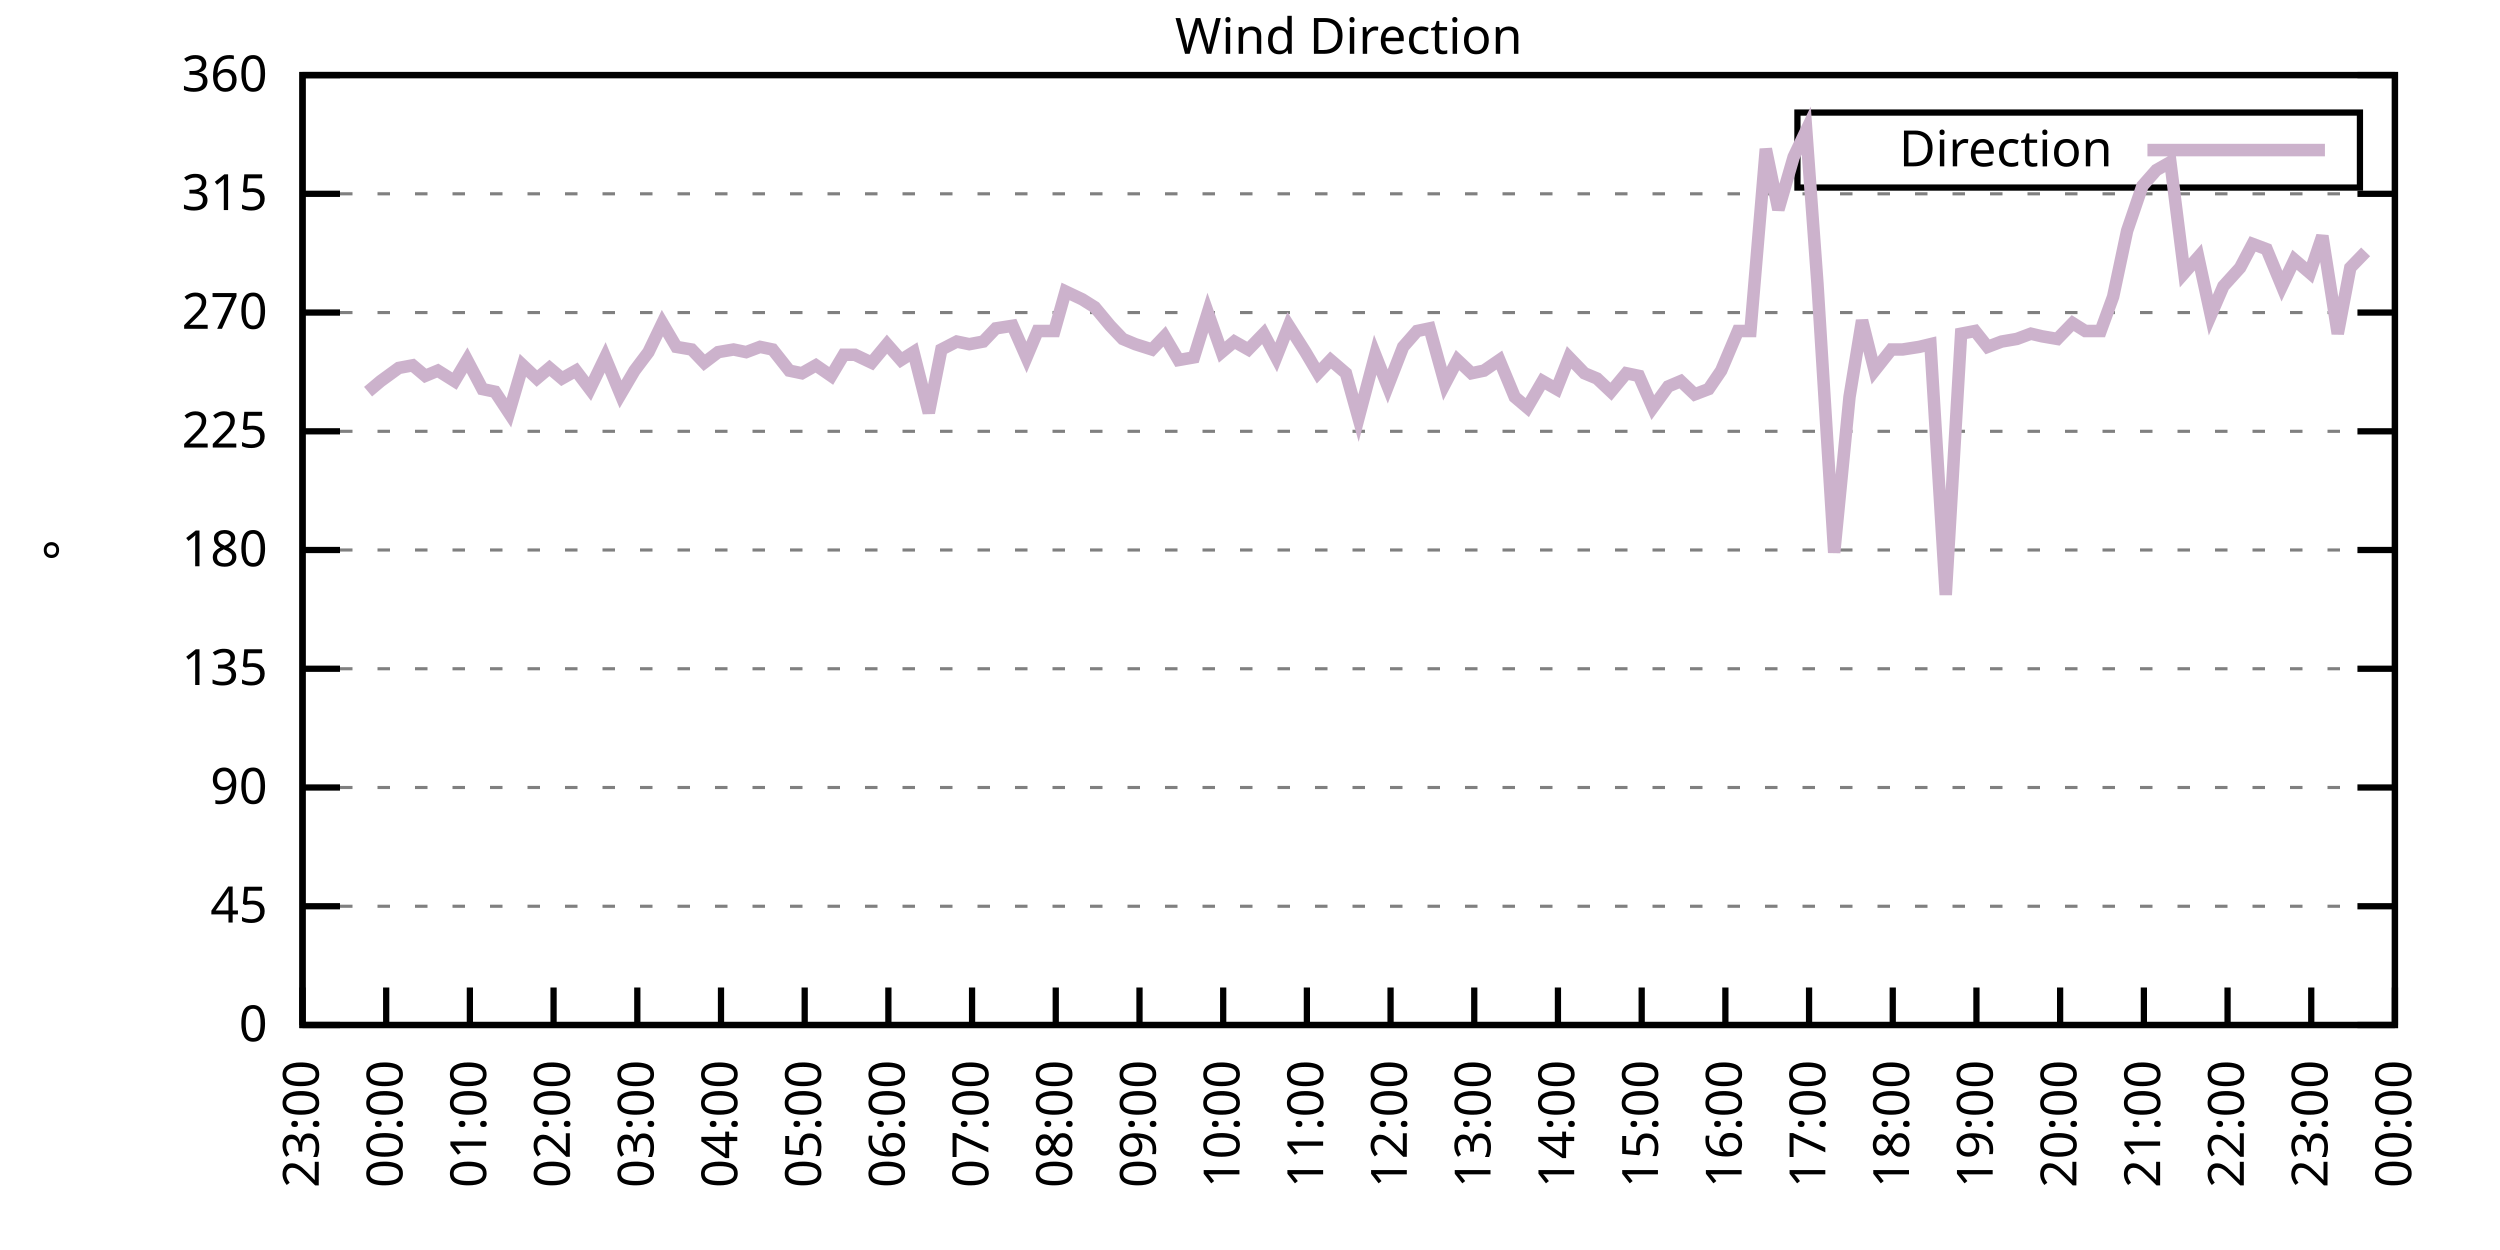
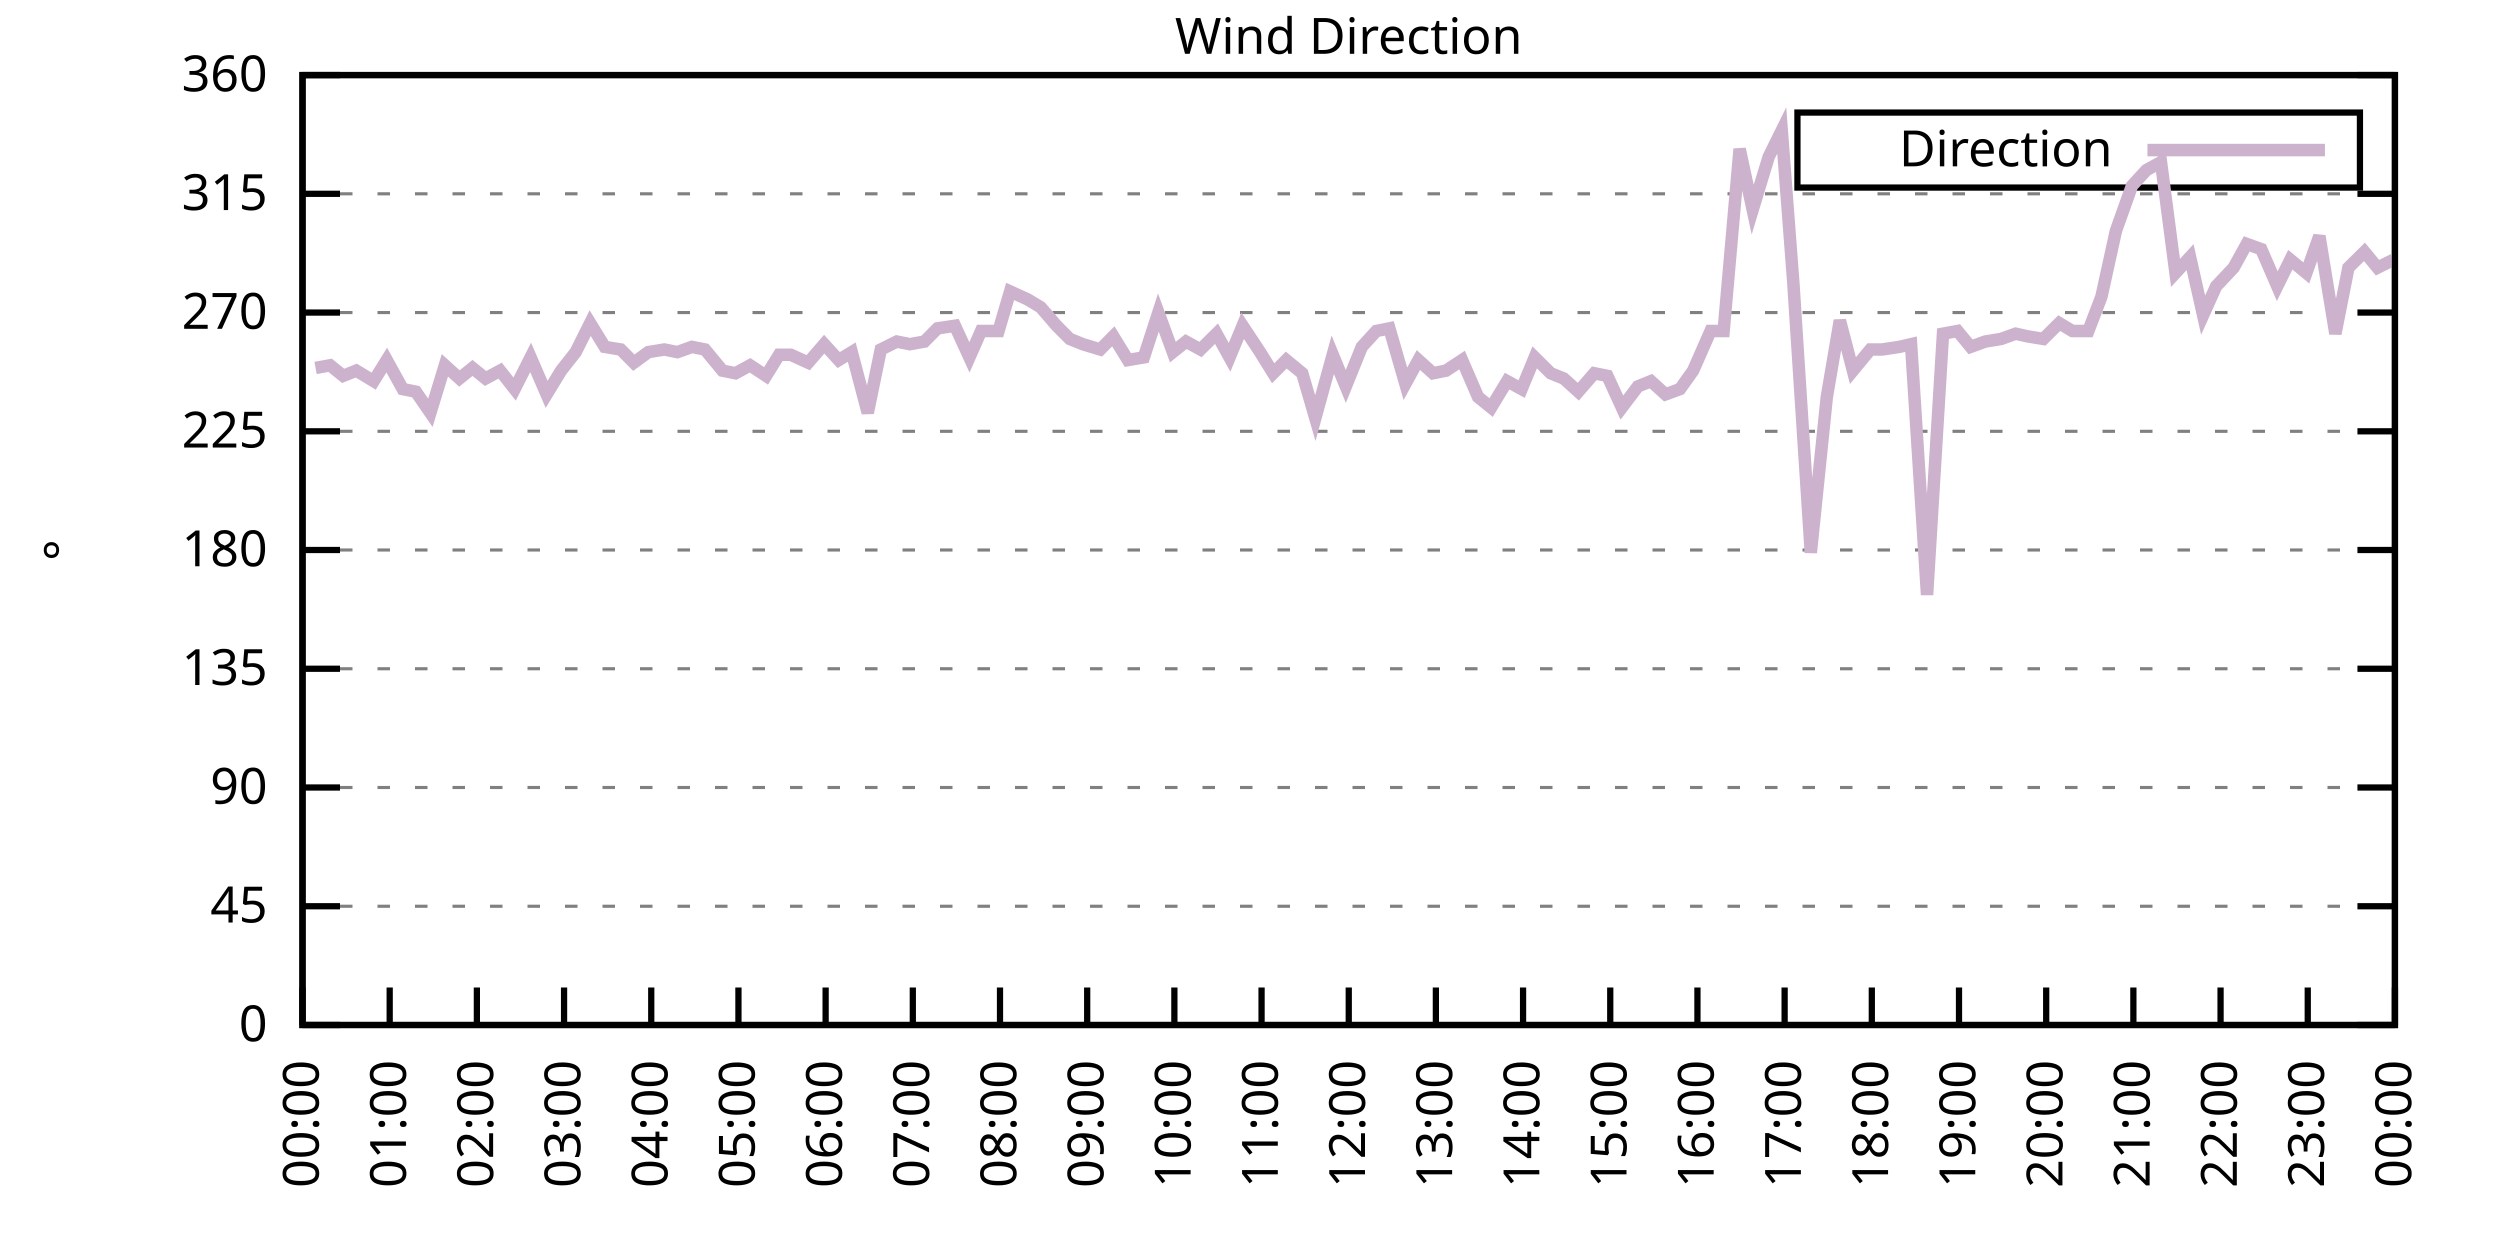
<svg xmlns="http://www.w3.org/2000/svg" xmlns:xlink="http://www.w3.org/1999/xlink" width="400" height="200" viewBox="0 0 400 200">
  <g id="gnuplot_canvas">
    <rect x="0" y="0" width="400" height="200" fill="none" />
    <defs>
      <circle id="gpDot" r="0.5" stroke-width="0.5" stroke="currentColor" />
      <path id="gpPt0" stroke-width="0.333" stroke="currentColor" d="M-1,0 h2 M0,-1 v2" />
      <path id="gpPt1" stroke-width="0.333" stroke="currentColor" d="M-1,-1 L1,1 M1,-1 L-1,1" />
      <path id="gpPt2" stroke-width="0.333" stroke="currentColor" d="M-1,0 L1,0 M0,-1 L0,1 M-1,-1 L1,1 M-1,1 L1,-1" />
      <rect id="gpPt3" stroke-width="0.333" stroke="currentColor" x="-1" y="-1" width="2" height="2" />
      <rect id="gpPt4" stroke-width="0.333" stroke="currentColor" fill="currentColor" x="-1" y="-1" width="2" height="2" />
      <circle id="gpPt5" stroke-width="0.333" stroke="currentColor" cx="0" cy="0" r="1" />
      <use xlink:href="#gpPt5" id="gpPt6" fill="currentColor" stroke="none" />
      <path id="gpPt7" stroke-width="0.333" stroke="currentColor" d="M0,-1.33 L-1.33,0.67 L1.33,0.67 z" />
      <use xlink:href="#gpPt7" id="gpPt8" fill="currentColor" stroke="none" />
      <use xlink:href="#gpPt7" id="gpPt9" stroke="currentColor" transform="rotate(180)" />
      <use xlink:href="#gpPt9" id="gpPt10" fill="currentColor" stroke="none" />
      <use xlink:href="#gpPt3" id="gpPt11" stroke="currentColor" transform="rotate(45)" />
      <use xlink:href="#gpPt11" id="gpPt12" fill="currentColor" stroke="none" />
      <path id="gpPt13" stroke-width="0.333" stroke="currentColor" d="M0,1.330 L1.265,0.411 L0.782,-1.067 L-0.782,-1.076 L-1.265,0.411 z" />
      <use xlink:href="#gpPt13" id="gpPt14" fill="currentColor" stroke="none" />
      <filter id="textbox" filterUnits="objectBoundingBox" x="0" y="0" height="1" width="1">
        <feFlood flood-color="white" flood-opacity="1" result="bgnd" />
        <feComposite in="SourceGraphic" in2="bgnd" operator="atop" />
      </filter>
      <filter id="greybox" filterUnits="objectBoundingBox" x="0" y="0" height="1" width="1">
        <feFlood flood-color="lightgrey" flood-opacity="1" result="grey" />
        <feComposite in="SourceGraphic" in2="grey" operator="atop" />
      </filter>
    </defs>
    <g fill="none" color="white" stroke="currentColor" stroke-width="1.00" stroke-linecap="butt" stroke-linejoin="miter">
</g>
    <g fill="none" color="black" stroke="currentColor" stroke-width="1.00" stroke-linecap="butt" stroke-linejoin="miter">
      <g stroke="none" shape-rendering="crispEdges">
        <polygon fill="rgb(255, 255, 255)" points="48.40,164.00 383.18,164.00 383.18,12.02 48.40,12.02 " />
      </g>
    </g>
    <g fill="none" color="black" stroke="currentColor" stroke-width="1.00" stroke-linecap="butt" stroke-linejoin="miter">
</g>
    <g fill="none" color="black" stroke="black" stroke-width="0.50" stroke-linecap="butt" stroke-linejoin="miter">
</g>
    <g fill="none" color="gray" stroke="currentColor" stroke-width="0.50" stroke-linecap="butt" stroke-linejoin="miter">
      <path stroke="gray" stroke-dasharray="2,4" class="gridline" d="M48.40,164.00 L383.19,164.00  " />
    </g>
    <g fill="none" color="gray" stroke="gray" stroke-width="1.00" stroke-linecap="butt" stroke-linejoin="miter">
</g>
    <g fill="none" color="black" stroke="currentColor" stroke-width="1.00" stroke-linecap="butt" stroke-linejoin="miter">
      <path stroke="black" d="M48.40,164.00 L54.40,164.00 M383.19,164.00 L377.19,164.00  " />
      <g transform="translate(42.80,166.60)" stroke="none" fill="black" font-family="Sans" font-size="8.00" text-anchor="end">
        <text>
          <tspan font-family="Sans"> 0</tspan>
        </text>
      </g>
    </g>
    <g fill="none" color="black" stroke="currentColor" stroke-width="1.00" stroke-linecap="butt" stroke-linejoin="miter">
</g>
    <g fill="none" color="black" stroke="black" stroke-width="0.50" stroke-linecap="butt" stroke-linejoin="miter">
</g>
    <g fill="none" color="gray" stroke="currentColor" stroke-width="0.50" stroke-linecap="butt" stroke-linejoin="miter">
      <path stroke="gray" stroke-dasharray="2,4" class="gridline" d="M48.40,145.00 L383.19,145.00  " />
    </g>
    <g fill="none" color="gray" stroke="gray" stroke-width="1.00" stroke-linecap="butt" stroke-linejoin="miter">
</g>
    <g fill="none" color="black" stroke="currentColor" stroke-width="1.00" stroke-linecap="butt" stroke-linejoin="miter">
      <path stroke="black" d="M48.40,145.00 L54.40,145.00 M383.19,145.00 L377.19,145.00  " />
      <g transform="translate(42.80,147.60)" stroke="none" fill="black" font-family="Sans" font-size="8.00" text-anchor="end">
        <text>
          <tspan font-family="Sans"> 45</tspan>
        </text>
      </g>
    </g>
    <g fill="none" color="black" stroke="currentColor" stroke-width="1.00" stroke-linecap="butt" stroke-linejoin="miter">
</g>
    <g fill="none" color="black" stroke="black" stroke-width="0.50" stroke-linecap="butt" stroke-linejoin="miter">
</g>
    <g fill="none" color="gray" stroke="currentColor" stroke-width="0.50" stroke-linecap="butt" stroke-linejoin="miter">
      <path stroke="gray" stroke-dasharray="2,4" class="gridline" d="M48.40,126.00 L383.19,126.00  " />
    </g>
    <g fill="none" color="gray" stroke="gray" stroke-width="1.00" stroke-linecap="butt" stroke-linejoin="miter">
</g>
    <g fill="none" color="black" stroke="currentColor" stroke-width="1.00" stroke-linecap="butt" stroke-linejoin="miter">
      <path stroke="black" d="M48.40,126.00 L54.40,126.00 M383.19,126.00 L377.19,126.00  " />
      <g transform="translate(42.80,128.60)" stroke="none" fill="black" font-family="Sans" font-size="8.00" text-anchor="end">
        <text>
          <tspan font-family="Sans"> 90</tspan>
        </text>
      </g>
    </g>
    <g fill="none" color="black" stroke="currentColor" stroke-width="1.00" stroke-linecap="butt" stroke-linejoin="miter">
</g>
    <g fill="none" color="black" stroke="black" stroke-width="0.50" stroke-linecap="butt" stroke-linejoin="miter">
</g>
    <g fill="none" color="gray" stroke="currentColor" stroke-width="0.50" stroke-linecap="butt" stroke-linejoin="miter">
      <path stroke="gray" stroke-dasharray="2,4" class="gridline" d="M48.40,107.00 L383.19,107.00  " />
    </g>
    <g fill="none" color="gray" stroke="gray" stroke-width="1.00" stroke-linecap="butt" stroke-linejoin="miter">
</g>
    <g fill="none" color="black" stroke="currentColor" stroke-width="1.00" stroke-linecap="butt" stroke-linejoin="miter">
      <path stroke="black" d="M48.40,107.00 L54.40,107.00 M383.19,107.00 L377.19,107.00  " />
      <g transform="translate(42.80,109.60)" stroke="none" fill="black" font-family="Sans" font-size="8.00" text-anchor="end">
        <text>
          <tspan font-family="Sans"> 135</tspan>
        </text>
      </g>
    </g>
    <g fill="none" color="black" stroke="currentColor" stroke-width="1.00" stroke-linecap="butt" stroke-linejoin="miter">
</g>
    <g fill="none" color="black" stroke="black" stroke-width="0.50" stroke-linecap="butt" stroke-linejoin="miter">
</g>
    <g fill="none" color="gray" stroke="currentColor" stroke-width="0.50" stroke-linecap="butt" stroke-linejoin="miter">
      <path stroke="gray" stroke-dasharray="2,4" class="gridline" d="M48.40,88.00 L383.19,88.00  " />
    </g>
    <g fill="none" color="gray" stroke="gray" stroke-width="1.00" stroke-linecap="butt" stroke-linejoin="miter">
</g>
    <g fill="none" color="black" stroke="currentColor" stroke-width="1.00" stroke-linecap="butt" stroke-linejoin="miter">
      <path stroke="black" d="M48.40,88.00 L54.40,88.00 M383.19,88.00 L377.19,88.00  " />
      <g transform="translate(42.80,90.60)" stroke="none" fill="black" font-family="Sans" font-size="8.00" text-anchor="end">
        <text>
          <tspan font-family="Sans"> 180</tspan>
        </text>
      </g>
    </g>
    <g fill="none" color="black" stroke="currentColor" stroke-width="1.00" stroke-linecap="butt" stroke-linejoin="miter">
</g>
    <g fill="none" color="black" stroke="black" stroke-width="0.50" stroke-linecap="butt" stroke-linejoin="miter">
</g>
    <g fill="none" color="gray" stroke="currentColor" stroke-width="0.50" stroke-linecap="butt" stroke-linejoin="miter">
      <path stroke="gray" stroke-dasharray="2,4" class="gridline" d="M48.40,69.01 L383.19,69.01  " />
    </g>
    <g fill="none" color="gray" stroke="gray" stroke-width="1.00" stroke-linecap="butt" stroke-linejoin="miter">
</g>
    <g fill="none" color="black" stroke="currentColor" stroke-width="1.00" stroke-linecap="butt" stroke-linejoin="miter">
      <path stroke="black" d="M48.40,69.01 L54.40,69.01 M383.19,69.01 L377.19,69.01  " />
      <g transform="translate(42.80,71.61)" stroke="none" fill="black" font-family="Sans" font-size="8.00" text-anchor="end">
        <text>
          <tspan font-family="Sans"> 225</tspan>
        </text>
      </g>
    </g>
    <g fill="none" color="black" stroke="currentColor" stroke-width="1.00" stroke-linecap="butt" stroke-linejoin="miter">
</g>
    <g fill="none" color="black" stroke="black" stroke-width="0.50" stroke-linecap="butt" stroke-linejoin="miter">
</g>
    <g fill="none" color="gray" stroke="currentColor" stroke-width="0.50" stroke-linecap="butt" stroke-linejoin="miter">
      <path stroke="gray" stroke-dasharray="2,4" class="gridline" d="M48.40,50.01 L383.19,50.01  " />
    </g>
    <g fill="none" color="gray" stroke="gray" stroke-width="1.00" stroke-linecap="butt" stroke-linejoin="miter">
</g>
    <g fill="none" color="black" stroke="currentColor" stroke-width="1.00" stroke-linecap="butt" stroke-linejoin="miter">
      <path stroke="black" d="M48.40,50.01 L54.40,50.01 M383.19,50.01 L377.19,50.01  " />
      <g transform="translate(42.80,52.61)" stroke="none" fill="black" font-family="Sans" font-size="8.00" text-anchor="end">
        <text>
          <tspan font-family="Sans"> 270</tspan>
        </text>
      </g>
    </g>
    <g fill="none" color="black" stroke="currentColor" stroke-width="1.00" stroke-linecap="butt" stroke-linejoin="miter">
</g>
    <g fill="none" color="black" stroke="black" stroke-width="0.50" stroke-linecap="butt" stroke-linejoin="miter">
</g>
    <g fill="none" color="gray" stroke="currentColor" stroke-width="0.50" stroke-linecap="butt" stroke-linejoin="miter">
      <path stroke="gray" stroke-dasharray="2,4" class="gridline" d="M48.40,31.01 L383.19,31.01  " />
    </g>
    <g fill="none" color="gray" stroke="gray" stroke-width="1.00" stroke-linecap="butt" stroke-linejoin="miter">
</g>
    <g fill="none" color="black" stroke="currentColor" stroke-width="1.00" stroke-linecap="butt" stroke-linejoin="miter">
      <path stroke="black" d="M48.40,31.01 L54.40,31.01 M383.19,31.01 L377.19,31.01  " />
      <g transform="translate(42.80,33.61)" stroke="none" fill="black" font-family="Sans" font-size="8.00" text-anchor="end">
        <text>
          <tspan font-family="Sans"> 315</tspan>
        </text>
      </g>
    </g>
    <g fill="none" color="black" stroke="currentColor" stroke-width="1.00" stroke-linecap="butt" stroke-linejoin="miter">
</g>
    <g fill="none" color="black" stroke="black" stroke-width="0.50" stroke-linecap="butt" stroke-linejoin="miter">
</g>
    <g fill="none" color="gray" stroke="currentColor" stroke-width="0.50" stroke-linecap="butt" stroke-linejoin="miter">
      <path stroke="gray" stroke-dasharray="2,4" class="gridline" d="M48.40,12.01 L383.19,12.01  " />
    </g>
    <g fill="none" color="gray" stroke="gray" stroke-width="1.00" stroke-linecap="butt" stroke-linejoin="miter">
</g>
    <g fill="none" color="black" stroke="currentColor" stroke-width="1.00" stroke-linecap="butt" stroke-linejoin="miter">
      <path stroke="black" d="M48.40,12.01 L54.40,12.01 M383.19,12.01 L377.19,12.01  " />
      <g transform="translate(42.80,14.61)" stroke="none" fill="black" font-family="Sans" font-size="8.00" text-anchor="end">
        <text>
          <tspan font-family="Sans"> 360</tspan>
        </text>
      </g>
    </g>
    <g fill="none" color="black" stroke="currentColor" stroke-width="1.00" stroke-linecap="butt" stroke-linejoin="miter">
      <path stroke="black" d="M48.40,164.00 L48.40,158.00  " />
      <g transform="translate(51.00,169.60) rotate(270.00)" stroke="none" fill="black" font-family="Sans" font-size="8.00" text-anchor="end">
        <text>
-           <tspan font-family="Sans">23:00</tspan>
-         </text>
-       </g>
-     </g>
-     <g fill="none" color="black" stroke="currentColor" stroke-width="1.00" stroke-linecap="butt" stroke-linejoin="miter">
-       <path stroke="black" d="M61.79,164.00 L61.79,158.00  " />
-       <g transform="translate(64.39,169.60) rotate(270.00)" stroke="none" fill="black" font-family="Sans" font-size="8.00" text-anchor="end">
-         <text>
          <tspan font-family="Sans">00:00</tspan>
        </text>
      </g>
    </g>
    <g fill="none" color="black" stroke="currentColor" stroke-width="1.00" stroke-linecap="butt" stroke-linejoin="miter">
-       <path stroke="black" d="M75.18,164.00 L75.18,158.00  " />
-       <g transform="translate(77.78,169.60) rotate(270.00)" stroke="none" fill="black" font-family="Sans" font-size="8.00" text-anchor="end">
+       <path stroke="black" d="M62.35,164.00 L62.35,158.00  " />
+       <g transform="translate(64.95,169.60) rotate(270.00)" stroke="none" fill="black" font-family="Sans" font-size="8.00" text-anchor="end">
        <text>
          <tspan font-family="Sans">01:00</tspan>
        </text>
      </g>
    </g>
    <g fill="none" color="black" stroke="currentColor" stroke-width="1.00" stroke-linecap="butt" stroke-linejoin="miter">
-       <path stroke="black" d="M88.57,164.00 L88.57,158.00  " />
-       <g transform="translate(91.17,169.60) rotate(270.00)" stroke="none" fill="black" font-family="Sans" font-size="8.00" text-anchor="end">
+       <path stroke="black" d="M76.30,164.00 L76.30,158.00  " />
+       <g transform="translate(78.90,169.60) rotate(270.00)" stroke="none" fill="black" font-family="Sans" font-size="8.00" text-anchor="end">
        <text>
          <tspan font-family="Sans">02:00</tspan>
        </text>
      </g>
    </g>
    <g fill="none" color="black" stroke="currentColor" stroke-width="1.00" stroke-linecap="butt" stroke-linejoin="miter">
-       <path stroke="black" d="M101.97,164.00 L101.97,158.00  " />
-       <g transform="translate(104.57,169.60) rotate(270.00)" stroke="none" fill="black" font-family="Sans" font-size="8.00" text-anchor="end">
+       <path stroke="black" d="M90.25,164.00 L90.25,158.00  " />
+       <g transform="translate(92.85,169.60) rotate(270.00)" stroke="none" fill="black" font-family="Sans" font-size="8.00" text-anchor="end">
        <text>
          <tspan font-family="Sans">03:00</tspan>
        </text>
      </g>
    </g>
    <g fill="none" color="black" stroke="currentColor" stroke-width="1.00" stroke-linecap="butt" stroke-linejoin="miter">
-       <path stroke="black" d="M115.36,164.00 L115.36,158.00  " />
-       <g transform="translate(117.96,169.60) rotate(270.00)" stroke="none" fill="black" font-family="Sans" font-size="8.00" text-anchor="end">
+       <path stroke="black" d="M104.20,164.00 L104.20,158.00  " />
+       <g transform="translate(106.80,169.60) rotate(270.00)" stroke="none" fill="black" font-family="Sans" font-size="8.00" text-anchor="end">
        <text>
          <tspan font-family="Sans">04:00</tspan>
        </text>
      </g>
    </g>
    <g fill="none" color="black" stroke="currentColor" stroke-width="1.00" stroke-linecap="butt" stroke-linejoin="miter">
-       <path stroke="black" d="M128.75,164.00 L128.75,158.00  " />
-       <g transform="translate(131.35,169.60) rotate(270.00)" stroke="none" fill="black" font-family="Sans" font-size="8.00" text-anchor="end">
+       <path stroke="black" d="M118.15,164.00 L118.15,158.00  " />
+       <g transform="translate(120.75,169.60) rotate(270.00)" stroke="none" fill="black" font-family="Sans" font-size="8.00" text-anchor="end">
        <text>
          <tspan font-family="Sans">05:00</tspan>
        </text>
      </g>
    </g>
    <g fill="none" color="black" stroke="currentColor" stroke-width="1.00" stroke-linecap="butt" stroke-linejoin="miter">
-       <path stroke="black" d="M142.14,164.00 L142.14,158.00  " />
-       <g transform="translate(144.74,169.60) rotate(270.00)" stroke="none" fill="black" font-family="Sans" font-size="8.00" text-anchor="end">
+       <path stroke="black" d="M132.10,164.00 L132.10,158.00  " />
+       <g transform="translate(134.70,169.60) rotate(270.00)" stroke="none" fill="black" font-family="Sans" font-size="8.00" text-anchor="end">
        <text>
          <tspan font-family="Sans">06:00</tspan>
        </text>
      </g>
    </g>
    <g fill="none" color="black" stroke="currentColor" stroke-width="1.00" stroke-linecap="butt" stroke-linejoin="miter">
-       <path stroke="black" d="M155.53,164.00 L155.53,158.00  " />
-       <g transform="translate(158.13,169.60) rotate(270.00)" stroke="none" fill="black" font-family="Sans" font-size="8.00" text-anchor="end">
+       <path stroke="black" d="M146.05,164.00 L146.05,158.00  " />
+       <g transform="translate(148.65,169.60) rotate(270.00)" stroke="none" fill="black" font-family="Sans" font-size="8.00" text-anchor="end">
        <text>
          <tspan font-family="Sans">07:00</tspan>
        </text>
      </g>
    </g>
    <g fill="none" color="black" stroke="currentColor" stroke-width="1.00" stroke-linecap="butt" stroke-linejoin="miter">
-       <path stroke="black" d="M168.92,164.00 L168.92,158.00  " />
-       <g transform="translate(171.52,169.60) rotate(270.00)" stroke="none" fill="black" font-family="Sans" font-size="8.00" text-anchor="end">
+       <path stroke="black" d="M160.00,164.00 L160.00,158.00  " />
+       <g transform="translate(162.60,169.60) rotate(270.00)" stroke="none" fill="black" font-family="Sans" font-size="8.00" text-anchor="end">
        <text>
          <tspan font-family="Sans">08:00</tspan>
        </text>
      </g>
    </g>
    <g fill="none" color="black" stroke="currentColor" stroke-width="1.00" stroke-linecap="butt" stroke-linejoin="miter">
-       <path stroke="black" d="M182.32,164.00 L182.32,158.00  " />
-       <g transform="translate(184.92,169.60) rotate(270.00)" stroke="none" fill="black" font-family="Sans" font-size="8.00" text-anchor="end">
+       <path stroke="black" d="M173.95,164.00 L173.95,158.00  " />
+       <g transform="translate(176.55,169.60) rotate(270.00)" stroke="none" fill="black" font-family="Sans" font-size="8.00" text-anchor="end">
        <text>
          <tspan font-family="Sans">09:00</tspan>
        </text>
      </g>
    </g>
    <g fill="none" color="black" stroke="currentColor" stroke-width="1.00" stroke-linecap="butt" stroke-linejoin="miter">
-       <path stroke="black" d="M195.71,164.00 L195.71,158.00  " />
-       <g transform="translate(198.31,169.60) rotate(270.00)" stroke="none" fill="black" font-family="Sans" font-size="8.00" text-anchor="end">
+       <path stroke="black" d="M187.90,164.00 L187.90,158.00  " />
+       <g transform="translate(190.50,169.60) rotate(270.00)" stroke="none" fill="black" font-family="Sans" font-size="8.00" text-anchor="end">
        <text>
          <tspan font-family="Sans">10:00</tspan>
        </text>
      </g>
    </g>
    <g fill="none" color="black" stroke="currentColor" stroke-width="1.00" stroke-linecap="butt" stroke-linejoin="miter">
-       <path stroke="black" d="M209.10,164.00 L209.10,158.00  " />
-       <g transform="translate(211.70,169.60) rotate(270.00)" stroke="none" fill="black" font-family="Sans" font-size="8.00" text-anchor="end">
+       <path stroke="black" d="M201.85,164.00 L201.85,158.00  " />
+       <g transform="translate(204.45,169.60) rotate(270.00)" stroke="none" fill="black" font-family="Sans" font-size="8.00" text-anchor="end">
        <text>
          <tspan font-family="Sans">11:00</tspan>
        </text>
      </g>
    </g>
    <g fill="none" color="black" stroke="currentColor" stroke-width="1.00" stroke-linecap="butt" stroke-linejoin="miter">
-       <path stroke="black" d="M222.49,164.00 L222.49,158.00  " />
-       <g transform="translate(225.09,169.60) rotate(270.00)" stroke="none" fill="black" font-family="Sans" font-size="8.00" text-anchor="end">
+       <path stroke="black" d="M215.80,164.00 L215.80,158.00  " />
+       <g transform="translate(218.40,169.60) rotate(270.00)" stroke="none" fill="black" font-family="Sans" font-size="8.00" text-anchor="end">
        <text>
          <tspan font-family="Sans">12:00</tspan>
        </text>
      </g>
    </g>
    <g fill="none" color="black" stroke="currentColor" stroke-width="1.00" stroke-linecap="butt" stroke-linejoin="miter">
-       <path stroke="black" d="M235.88,164.00 L235.88,158.00  " />
-       <g transform="translate(238.48,169.60) rotate(270.00)" stroke="none" fill="black" font-family="Sans" font-size="8.00" text-anchor="end">
+       <path stroke="black" d="M229.74,164.00 L229.74,158.00  " />
+       <g transform="translate(232.34,169.60) rotate(270.00)" stroke="none" fill="black" font-family="Sans" font-size="8.00" text-anchor="end">
        <text>
          <tspan font-family="Sans">13:00</tspan>
        </text>
      </g>
    </g>
    <g fill="none" color="black" stroke="currentColor" stroke-width="1.00" stroke-linecap="butt" stroke-linejoin="miter">
-       <path stroke="black" d="M249.27,164.00 L249.27,158.00  " />
-       <g transform="translate(251.87,169.60) rotate(270.00)" stroke="none" fill="black" font-family="Sans" font-size="8.00" text-anchor="end">
+       <path stroke="black" d="M243.69,164.00 L243.69,158.00  " />
+       <g transform="translate(246.29,169.60) rotate(270.00)" stroke="none" fill="black" font-family="Sans" font-size="8.00" text-anchor="end">
        <text>
          <tspan font-family="Sans">14:00</tspan>
        </text>
      </g>
    </g>
    <g fill="none" color="black" stroke="currentColor" stroke-width="1.00" stroke-linecap="butt" stroke-linejoin="miter">
-       <path stroke="black" d="M262.67,164.00 L262.67,158.00  " />
-       <g transform="translate(265.27,169.60) rotate(270.00)" stroke="none" fill="black" font-family="Sans" font-size="8.00" text-anchor="end">
+       <path stroke="black" d="M257.64,164.00 L257.64,158.00  " />
+       <g transform="translate(260.24,169.60) rotate(270.00)" stroke="none" fill="black" font-family="Sans" font-size="8.00" text-anchor="end">
        <text>
          <tspan font-family="Sans">15:00</tspan>
        </text>
      </g>
    </g>
    <g fill="none" color="black" stroke="currentColor" stroke-width="1.00" stroke-linecap="butt" stroke-linejoin="miter">
-       <path stroke="black" d="M276.06,164.00 L276.06,158.00  " />
-       <g transform="translate(278.66,169.60) rotate(270.00)" stroke="none" fill="black" font-family="Sans" font-size="8.00" text-anchor="end">
+       <path stroke="black" d="M271.59,164.00 L271.59,158.00  " />
+       <g transform="translate(274.19,169.60) rotate(270.00)" stroke="none" fill="black" font-family="Sans" font-size="8.00" text-anchor="end">
        <text>
          <tspan font-family="Sans">16:00</tspan>
        </text>
      </g>
    </g>
    <g fill="none" color="black" stroke="currentColor" stroke-width="1.00" stroke-linecap="butt" stroke-linejoin="miter">
-       <path stroke="black" d="M289.45,164.00 L289.45,158.00  " />
-       <g transform="translate(292.05,169.60) rotate(270.00)" stroke="none" fill="black" font-family="Sans" font-size="8.00" text-anchor="end">
+       <path stroke="black" d="M285.54,164.00 L285.54,158.00  " />
+       <g transform="translate(288.14,169.60) rotate(270.00)" stroke="none" fill="black" font-family="Sans" font-size="8.00" text-anchor="end">
        <text>
          <tspan font-family="Sans">17:00</tspan>
        </text>
      </g>
    </g>
    <g fill="none" color="black" stroke="currentColor" stroke-width="1.00" stroke-linecap="butt" stroke-linejoin="miter">
-       <path stroke="black" d="M302.84,164.00 L302.84,158.00  " />
-       <g transform="translate(305.44,169.60) rotate(270.00)" stroke="none" fill="black" font-family="Sans" font-size="8.00" text-anchor="end">
+       <path stroke="black" d="M299.49,164.00 L299.49,158.00  " />
+       <g transform="translate(302.09,169.60) rotate(270.00)" stroke="none" fill="black" font-family="Sans" font-size="8.00" text-anchor="end">
        <text>
          <tspan font-family="Sans">18:00</tspan>
        </text>
      </g>
    </g>
    <g fill="none" color="black" stroke="currentColor" stroke-width="1.00" stroke-linecap="butt" stroke-linejoin="miter">
-       <path stroke="black" d="M316.23,164.00 L316.23,158.00  " />
-       <g transform="translate(318.83,169.60) rotate(270.00)" stroke="none" fill="black" font-family="Sans" font-size="8.00" text-anchor="end">
+       <path stroke="black" d="M313.44,164.00 L313.44,158.00  " />
+       <g transform="translate(316.04,169.60) rotate(270.00)" stroke="none" fill="black" font-family="Sans" font-size="8.00" text-anchor="end">
        <text>
          <tspan font-family="Sans">19:00</tspan>
        </text>
      </g>
    </g>
    <g fill="none" color="black" stroke="currentColor" stroke-width="1.00" stroke-linecap="butt" stroke-linejoin="miter">
-       <path stroke="black" d="M329.62,164.00 L329.62,158.00  " />
-       <g transform="translate(332.22,169.60) rotate(270.00)" stroke="none" fill="black" font-family="Sans" font-size="8.00" text-anchor="end">
+       <path stroke="black" d="M327.39,164.00 L327.39,158.00  " />
+       <g transform="translate(329.99,169.60) rotate(270.00)" stroke="none" fill="black" font-family="Sans" font-size="8.00" text-anchor="end">
        <text>
          <tspan font-family="Sans">20:00</tspan>
        </text>
      </g>
    </g>
    <g fill="none" color="black" stroke="currentColor" stroke-width="1.00" stroke-linecap="butt" stroke-linejoin="miter">
-       <path stroke="black" d="M343.02,164.00 L343.02,158.00  " />
-       <g transform="translate(345.62,169.60) rotate(270.00)" stroke="none" fill="black" font-family="Sans" font-size="8.00" text-anchor="end">
+       <path stroke="black" d="M341.34,164.00 L341.34,158.00  " />
+       <g transform="translate(343.94,169.60) rotate(270.00)" stroke="none" fill="black" font-family="Sans" font-size="8.00" text-anchor="end">
        <text>
          <tspan font-family="Sans">21:00</tspan>
        </text>
      </g>
    </g>
    <g fill="none" color="black" stroke="currentColor" stroke-width="1.00" stroke-linecap="butt" stroke-linejoin="miter">
-       <path stroke="black" d="M356.41,164.00 L356.41,158.00  " />
-       <g transform="translate(359.01,169.60) rotate(270.00)" stroke="none" fill="black" font-family="Sans" font-size="8.00" text-anchor="end">
+       <path stroke="black" d="M355.29,164.00 L355.29,158.00  " />
+       <g transform="translate(357.89,169.60) rotate(270.00)" stroke="none" fill="black" font-family="Sans" font-size="8.00" text-anchor="end">
        <text>
          <tspan font-family="Sans">22:00</tspan>
        </text>
      </g>
    </g>
    <g fill="none" color="black" stroke="currentColor" stroke-width="1.00" stroke-linecap="butt" stroke-linejoin="miter">
-       <path stroke="black" d="M369.80,164.00 L369.80,158.00  " />
-       <g transform="translate(372.40,169.60) rotate(270.00)" stroke="none" fill="black" font-family="Sans" font-size="8.00" text-anchor="end">
+       <path stroke="black" d="M369.24,164.00 L369.24,158.00  " />
+       <g transform="translate(371.84,169.60) rotate(270.00)" stroke="none" fill="black" font-family="Sans" font-size="8.00" text-anchor="end">
        <text>
          <tspan font-family="Sans">23:00</tspan>
        </text>
      </g>
    </g>
    <g fill="none" color="black" stroke="currentColor" stroke-width="1.00" stroke-linecap="butt" stroke-linejoin="miter">
      <path stroke="black" d="M383.19,164.00 L383.19,158.00  " />
      <g transform="translate(385.79,169.60) rotate(270.00)" stroke="none" fill="black" font-family="Sans" font-size="8.00" text-anchor="end">
        <text>
          <tspan font-family="Sans">00:00</tspan>
        </text>
      </g>
    </g>
    <g fill="none" color="black" stroke="currentColor" stroke-width="1.00" stroke-linecap="butt" stroke-linejoin="miter">
</g>
    <g fill="none" color="black" stroke="currentColor" stroke-width="1.00" stroke-linecap="butt" stroke-linejoin="miter">
      <path stroke="black" d="M48.40,12.01 L48.40,164.00 L383.19,164.00 L383.19,12.01 L48.40,12.01 Z  " />
    </g>
    <g fill="none" color="black" stroke="currentColor" stroke-width="1.00" stroke-linecap="butt" stroke-linejoin="miter">
</g>
    <g fill="none" color="black" stroke="currentColor" stroke-width="1.00" stroke-linecap="butt" stroke-linejoin="miter">
      <path stroke="black" d="M287.59,30.01 L287.59,18.01 L377.59,18.01 L377.59,30.01 L287.59,30.01 Z  " />
    </g>
    <g id="Wind_direction_plot_1">
      <g fill="none" color="white" stroke="black" stroke-width="2.00" stroke-linecap="butt" stroke-linejoin="miter">
</g>
      <g fill="none" color="black" stroke="currentColor" stroke-width="2.00" stroke-linecap="butt" stroke-linejoin="miter">
        <g transform="translate(337.99,26.61)" stroke="none" fill="black" font-family="Sans" font-size="8.00" text-anchor="end">
          <text>
            <tspan font-family="Sans">Direction</tspan>
          </text>
        </g>
      </g>
      <g fill="none" color="black" stroke="currentColor" stroke-width="2.00" stroke-linecap="butt" stroke-linejoin="miter">
-         <path stroke="rgb(204, 178, 204)" d="M343.59,24.01 L371.99,24.01 M58.89,62.67 L60.90,60.98 L63.80,58.87 L66.03,58.45 L68.04,60.14 L70.05,59.30   L72.73,60.98 L74.74,57.61 L77.19,62.25 L79.20,62.67 L81.43,66.05 L83.66,58.45 L85.90,60.56 L87.91,58.87   L89.91,60.56 L92.15,59.30 L94.38,62.25 L96.83,57.18 L99.29,63.10 L101.52,59.30 L103.75,56.34 L105.98,51.70   L108.22,55.50 L110.67,55.92 L112.68,58.03 L114.91,56.34 L117.37,55.92 L119.38,56.34 L121.61,55.50 L123.62,55.92   L126.29,59.30 L128.30,59.72 L130.54,58.45 L132.99,60.14 L135.00,56.76 L136.78,56.76 L139.46,58.03 L141.92,55.07   L144.15,57.61 L146.16,56.34 L148.61,66.05 L150.62,55.92 L153.08,54.65 L155.09,55.07 L157.32,54.65 L159.33,52.54   L162.01,52.12 L164.24,57.18 L166.02,52.96 L168.70,52.96 L170.49,46.63 L173.17,47.90 L175.17,49.16 L177.63,52.12   L179.64,54.23 L181.65,55.07 L184.32,55.92 L186.33,53.81 L188.57,57.61 L191.02,57.18 L193.25,50.01 L195.48,56.34   L197.49,54.65 L199.73,55.92 L202.18,53.39 L204.19,57.18 L206.20,52.12 L208.88,56.34 L210.88,59.72 L212.89,57.61   L215.35,59.72 L217.36,66.90 L220.04,56.76 L222.04,61.83 L224.50,55.50 L226.73,52.96 L228.74,52.54 L231.20,61.41   L233.20,57.61 L235.44,59.72 L237.44,59.30 L239.90,57.61 L242.36,63.52 L244.36,65.21 L246.82,60.98 L249.05,62.25   L251.06,57.18 L253.51,59.72 L255.52,60.56 L257.76,62.67 L260.21,59.72 L262.22,60.14 L264.45,65.21 L266.91,61.83   L268.92,60.98 L271.15,63.10 L273.38,62.25 L275.39,59.30 L278.07,52.96 L280.07,52.96 L282.53,23.83 L284.54,33.54   L286.99,25.10 L289.00,20.88 L290.79,45.36 L293.47,88.43 L295.92,63.52 L297.93,51.27 L299.94,59.30 L302.62,55.92   L304.40,55.92 L307.08,55.50 L308.87,55.07 L311.32,95.18 L313.78,53.39 L316.01,52.96 L318.02,55.50 L320.25,54.65   L322.70,54.23 L324.94,53.39 L326.72,53.81 L329.18,54.23 L331.63,51.70 L333.64,52.96 L336.10,52.96 L338.10,47.47   L340.34,36.92 L342.79,29.74 L345.02,27.21 L347.26,25.94 L349.49,43.67 L351.72,41.14 L353.73,50.43 L355.74,45.79   L358.42,42.83 L360.42,39.03 L362.66,39.87 L365.11,45.79 L367.12,41.56 L369.58,43.67 L371.58,37.76 L374.04,53.39   L376.05,42.83 L378.50,40.30  " />
+         <path stroke="rgb(204, 178, 204)" d="M343.59,24.01 L371.99,24.01 M50.49,58.87 L52.82,58.45 L54.91,60.14 L57.00,59.30 L59.79,60.98 L61.88,57.61   L64.44,62.25 L66.53,62.67 L68.86,66.05 L71.18,58.45 L73.51,60.56 L75.60,58.87 L77.69,60.56 L80.02,59.30   L82.34,62.25 L84.90,57.18 L87.46,63.10 L89.78,59.30 L92.11,56.34 L94.43,51.70 L96.76,55.50 L99.32,55.92   L101.41,58.03 L103.73,56.34 L106.29,55.92 L108.38,56.34 L110.71,55.50 L112.80,55.92 L115.59,59.30 L117.68,59.72   L120.01,58.45 L122.57,60.14 L124.66,56.76 L126.52,56.76 L129.31,58.03 L131.87,55.07 L134.19,57.61 L136.28,56.34   L138.84,66.05 L140.93,55.92 L143.49,54.65 L145.58,55.07 L147.91,54.65 L150.00,52.54 L152.79,52.12 L155.11,57.18   L156.97,52.96 L159.76,52.96 L161.62,46.63 L164.41,47.90 L166.51,49.16 L169.06,52.12 L171.16,54.23 L173.25,55.07   L176.04,55.92 L178.13,53.81 L180.46,57.61 L183.01,57.18 L185.34,50.01 L187.66,56.34 L189.76,54.65 L192.08,55.92   L194.64,53.39 L196.73,57.18 L198.82,52.12 L201.61,56.34 L203.71,59.72 L205.80,57.61 L208.36,59.72 L210.45,66.90   L213.24,56.76 L215.33,61.83 L217.89,55.50 L220.21,52.96 L222.30,52.54 L224.86,61.41 L226.95,57.61 L229.28,59.72   L231.37,59.30 L233.93,57.61 L236.49,63.52 L238.58,65.21 L241.14,60.98 L243.46,62.25 L245.55,57.18 L248.11,59.72   L250.20,60.56 L252.53,62.67 L255.09,59.72 L257.18,60.14 L259.50,65.21 L262.06,61.83 L264.15,60.98 L266.48,63.10   L268.80,62.25 L270.90,59.30 L273.69,52.96 L275.78,52.96 L278.34,23.83 L280.43,33.54 L282.99,25.10 L285.08,20.88   L286.94,45.36 L289.73,88.43 L292.29,63.52 L294.38,51.27 L296.47,59.30 L299.26,55.92 L301.12,55.92 L303.91,55.50   L305.77,55.07 L308.33,95.18 L310.88,53.39 L313.21,52.96 L315.30,55.50 L317.63,54.65 L320.18,54.23 L322.51,53.39   L324.37,53.81 L326.93,54.23 L329.48,51.70 L331.58,52.96 L334.13,52.96 L336.23,47.47 L338.55,36.92 L341.11,29.74   L343.43,27.21 L345.76,25.94 L348.08,43.67 L350.41,41.14 L352.50,50.43 L354.59,45.79 L357.38,42.83 L359.48,39.03   L361.80,39.87 L364.36,45.79 L366.45,41.56 L369.01,43.67 L371.10,37.76 L373.66,53.39 L375.75,42.83 L378.31,40.30   L380.40,42.83 L382.96,41.56  " />
      </g>
    </g>
    <g fill="none" color="black" stroke="currentColor" stroke-width="2.00" stroke-linecap="butt" stroke-linejoin="miter">
</g>
    <g fill="none" color="black" stroke="black" stroke-width="1.00" stroke-linecap="butt" stroke-linejoin="miter">
</g>
    <g fill="none" color="black" stroke="currentColor" stroke-width="1.00" stroke-linecap="butt" stroke-linejoin="miter">
      <path stroke="black" d="M48.40,12.01 L48.40,164.00 L383.19,164.00 L383.19,12.01 L48.40,12.01 Z  " />
      <g transform="translate(12.80,88.01) rotate(270.00)" stroke="none" fill="black" font-family="Sans" font-size="8.00" text-anchor="middle">
        <text>
          <tspan font-family="Sans">°</tspan>
        </text>
      </g>
    </g>
    <g fill="none" color="black" stroke="currentColor" stroke-width="1.00" stroke-linecap="butt" stroke-linejoin="miter">
</g>
    <g fill="none" color="black" stroke="currentColor" stroke-width="1.00" stroke-linecap="butt" stroke-linejoin="miter">
      <g transform="translate(215.79,8.61)" stroke="none" fill="black" font-family="Sans" font-size="8.00" text-anchor="middle">
        <text>
          <tspan font-family="Sans">Wind Direction</tspan>
        </text>
      </g>
    </g>
    <g fill="none" color="black" stroke="currentColor" stroke-width="1.00" stroke-linecap="butt" stroke-linejoin="miter">
</g>
  </g>
</svg>
